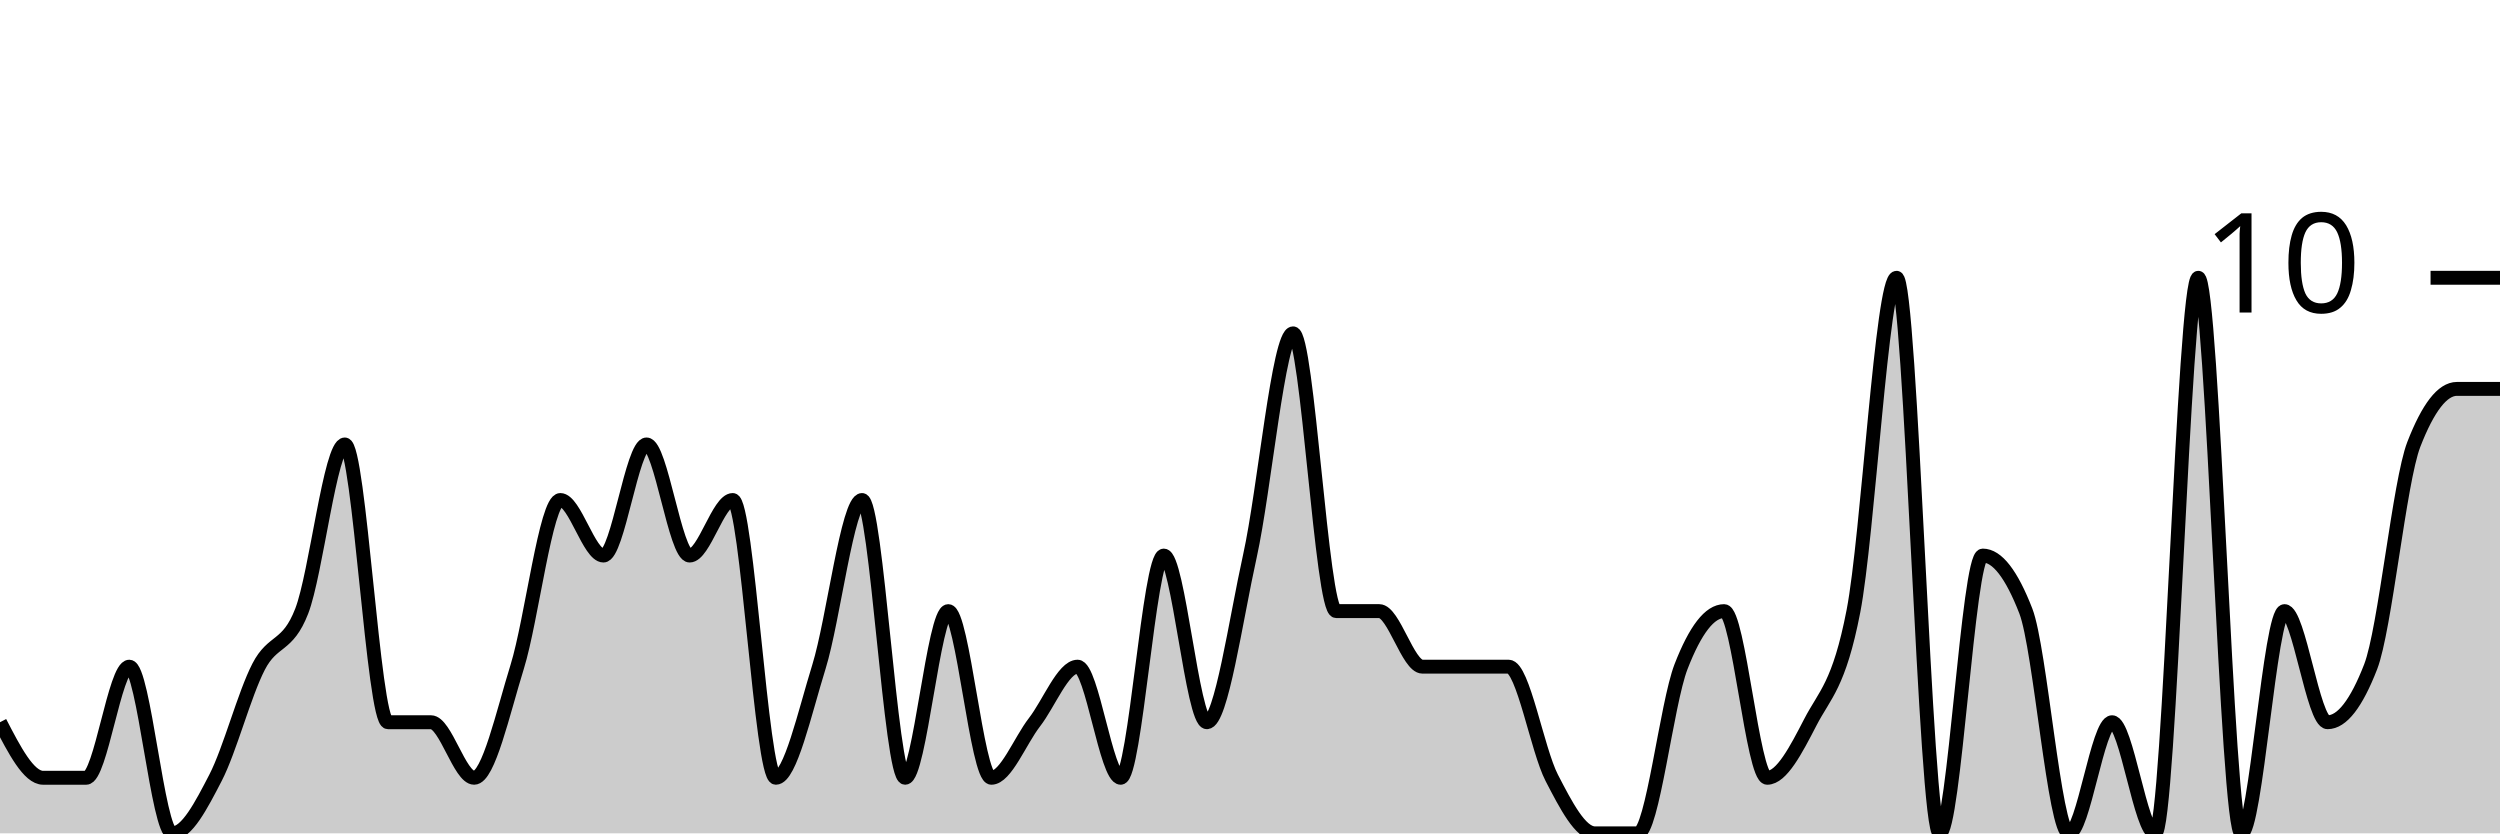
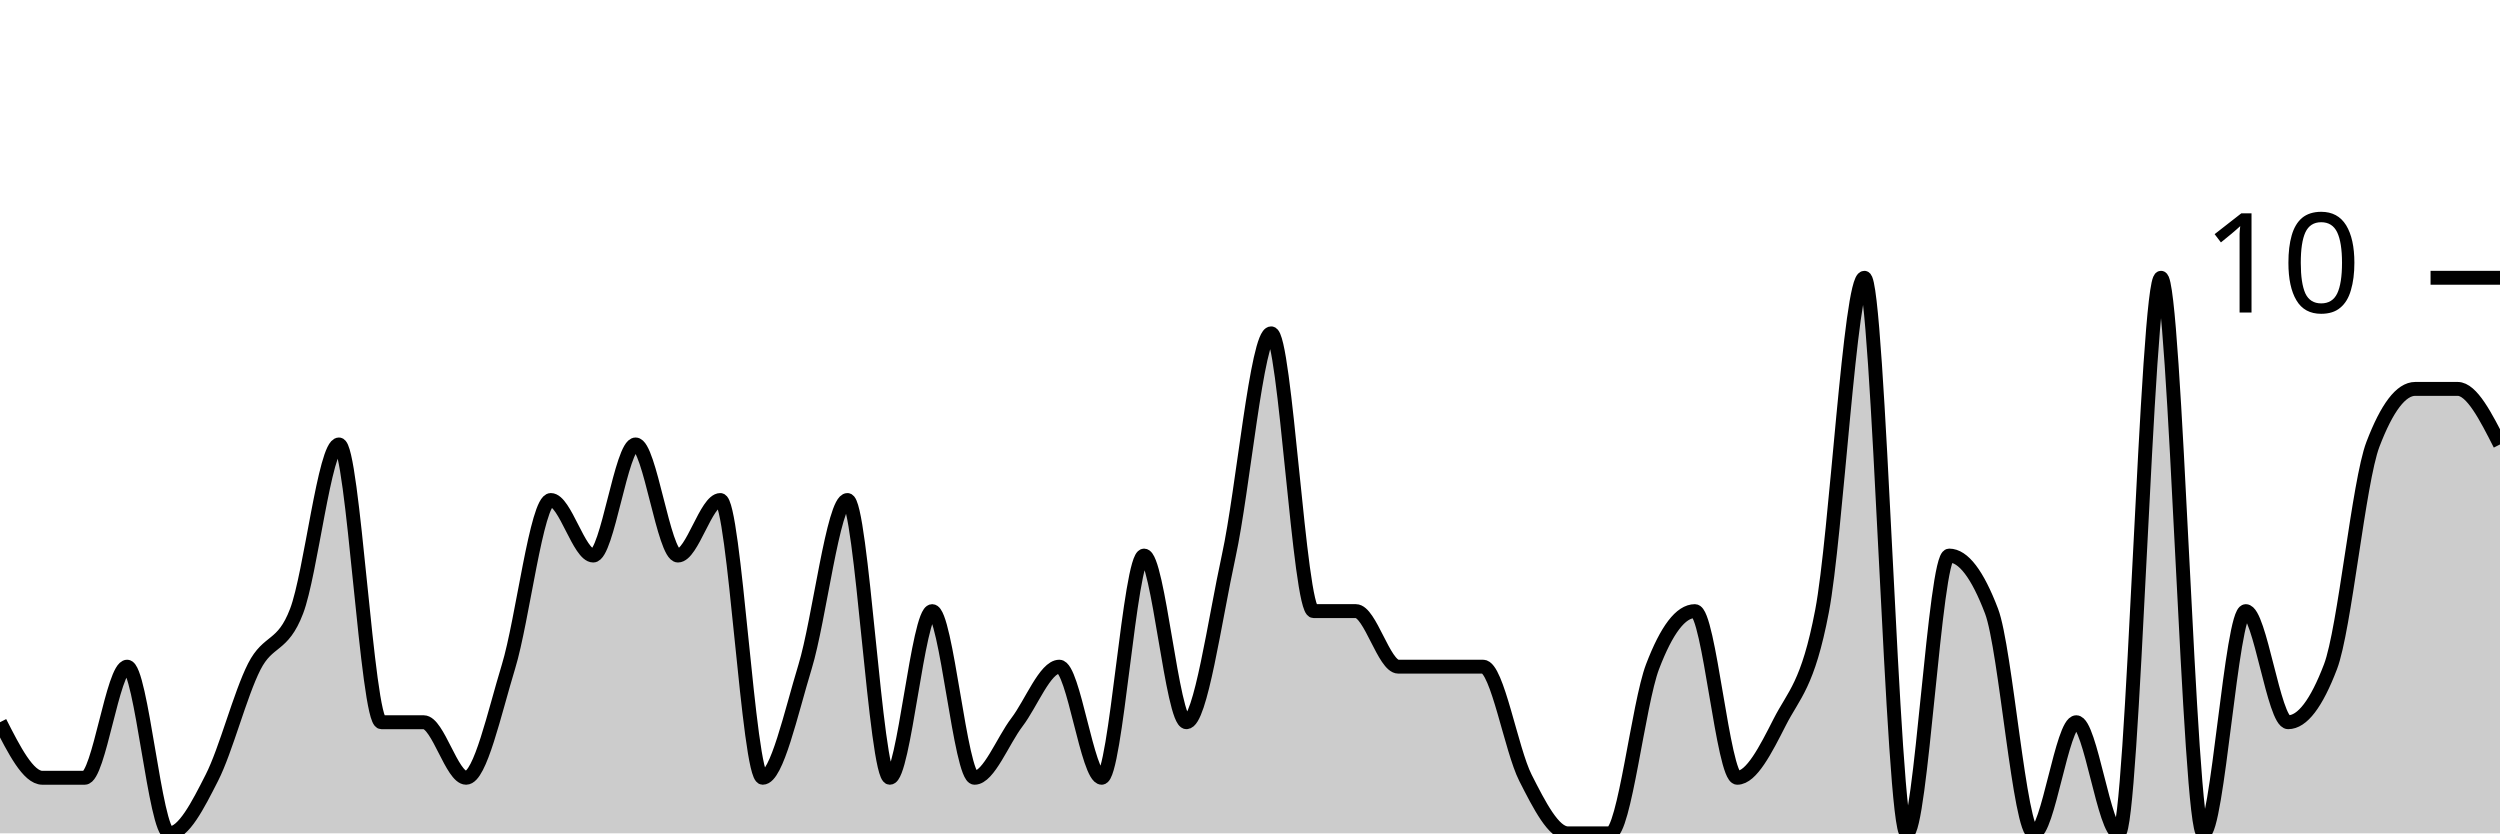
<svg xmlns="http://www.w3.org/2000/svg" viewBox="0 0 180 60">
  <g transform="translate(0,20)">
-     <path class="area" fill="rgba(0, 0, 0, 0.2)" d="M0,32C1.034,34,2.069,36,3.103,36C4.138,36,5.172,36,6.207,36C7.241,36,8.276,28,9.31,28C10.345,28,11.379,40,12.414,40C13.448,40,14.483,38,15.517,36C16.552,34,17.586,30,18.621,28C19.655,26,20.69,26.667,21.724,24C22.759,21.333,23.793,12,24.828,12C25.862,12,26.897,32,27.931,32C28.966,32,30,32,31.034,32C32.069,32,33.103,36,34.138,36C35.172,36,36.207,31.333,37.241,28C38.276,24.667,39.31,16,40.345,16C41.379,16,42.414,20,43.448,20C44.483,20,45.517,12,46.552,12C47.586,12,48.621,20,49.655,20C50.69,20,51.724,16,52.759,16C53.793,16,54.828,36,55.862,36C56.897,36,57.931,31.333,58.966,28C60,24.667,61.034,16,62.069,16C63.103,16,64.138,36,65.172,36C66.207,36,67.241,24,68.276,24C69.31,24,70.345,36,71.379,36C72.414,36,73.448,33.333,74.483,32C75.517,30.667,76.552,28,77.586,28C78.621,28,79.655,36,80.69,36C81.724,36,82.759,20,83.793,20C84.828,20,85.862,32,86.897,32C87.931,32,88.966,24.667,90,20C91.034,15.333,92.069,4,93.103,4C94.138,4,95.172,24,96.207,24C97.241,24,98.276,24,99.31,24C100.345,24,101.379,28,102.414,28C103.448,28,104.483,28,105.517,28C106.552,28,107.586,28,108.621,28C109.655,28,110.69,34,111.724,36C112.759,38,113.793,40,114.828,40C115.862,40,116.897,40,117.931,40C118.966,40,120,30.667,121.034,28C122.069,25.333,123.103,24,124.138,24C125.172,24,126.207,36,127.241,36C128.276,36,129.31,34,130.345,32C131.379,30,132.414,29.333,133.448,24C134.483,18.667,135.517,0,136.552,0C137.586,0,138.621,40,139.655,40C140.69,40,141.724,20,142.759,20C143.793,20,144.828,21.333,145.862,24C146.897,26.667,147.931,40,148.966,40C150,40,151.034,32,152.069,32C153.103,32,154.138,40,155.172,40C156.207,40,157.241,0,158.276,0C159.31,0,160.345,40,161.379,40C162.414,40,163.448,24,164.483,24C165.517,24,166.552,32,167.586,32C168.621,32,169.655,30.667,170.69,28C171.724,25.333,172.759,14.667,173.793,12C174.828,9.333,175.862,8,176.897,8C177.931,8,178.966,8,180,8L180,40C178.966,40,177.931,40,176.897,40C175.862,40,174.828,40,173.793,40C172.759,40,171.724,40,170.69,40C169.655,40,168.621,40,167.586,40C166.552,40,165.517,40,164.483,40C163.448,40,162.414,40,161.379,40C160.345,40,159.31,40,158.276,40C157.241,40,156.207,40,155.172,40C154.138,40,153.103,40,152.069,40C151.034,40,150,40,148.966,40C147.931,40,146.897,40,145.862,40C144.828,40,143.793,40,142.759,40C141.724,40,140.69,40,139.655,40C138.621,40,137.586,40,136.552,40C135.517,40,134.483,40,133.448,40C132.414,40,131.379,40,130.345,40C129.31,40,128.276,40,127.241,40C126.207,40,125.172,40,124.138,40C123.103,40,122.069,40,121.034,40C120,40,118.966,40,117.931,40C116.897,40,115.862,40,114.828,40C113.793,40,112.759,40,111.724,40C110.69,40,109.655,40,108.621,40C107.586,40,106.552,40,105.517,40C104.483,40,103.448,40,102.414,40C101.379,40,100.345,40,99.31,40C98.276,40,97.241,40,96.207,40C95.172,40,94.138,40,93.103,40C92.069,40,91.034,40,90,40C88.966,40,87.931,40,86.897,40C85.862,40,84.828,40,83.793,40C82.759,40,81.724,40,80.69,40C79.655,40,78.621,40,77.586,40C76.552,40,75.517,40,74.483,40C73.448,40,72.414,40,71.379,40C70.345,40,69.31,40,68.276,40C67.241,40,66.207,40,65.172,40C64.138,40,63.103,40,62.069,40C61.034,40,60,40,58.966,40C57.931,40,56.897,40,55.862,40C54.828,40,53.793,40,52.759,40C51.724,40,50.69,40,49.655,40C48.621,40,47.586,40,46.552,40C45.517,40,44.483,40,43.448,40C42.414,40,41.379,40,40.345,40C39.31,40,38.276,40,37.241,40C36.207,40,35.172,40,34.138,40C33.103,40,32.069,40,31.034,40C30,40,28.966,40,27.931,40C26.897,40,25.862,40,24.828,40C23.793,40,22.759,40,21.724,40C20.69,40,19.655,40,18.621,40C17.586,40,16.552,40,15.517,40C14.483,40,13.448,40,12.414,40C11.379,40,10.345,40,9.31,40C8.276,40,7.241,40,6.207,40C5.172,40,4.138,40,3.103,40C2.069,40,1.034,40,0,40Z" />
-     <path class="line" stroke="black" fill="none" d="M0,32C1.034,34,2.069,36,3.103,36C4.138,36,5.172,36,6.207,36C7.241,36,8.276,28,9.31,28C10.345,28,11.379,40,12.414,40C13.448,40,14.483,38,15.517,36C16.552,34,17.586,30,18.621,28C19.655,26,20.69,26.667,21.724,24C22.759,21.333,23.793,12,24.828,12C25.862,12,26.897,32,27.931,32C28.966,32,30,32,31.034,32C32.069,32,33.103,36,34.138,36C35.172,36,36.207,31.333,37.241,28C38.276,24.667,39.31,16,40.345,16C41.379,16,42.414,20,43.448,20C44.483,20,45.517,12,46.552,12C47.586,12,48.621,20,49.655,20C50.69,20,51.724,16,52.759,16C53.793,16,54.828,36,55.862,36C56.897,36,57.931,31.333,58.966,28C60,24.667,61.034,16,62.069,16C63.103,16,64.138,36,65.172,36C66.207,36,67.241,24,68.276,24C69.31,24,70.345,36,71.379,36C72.414,36,73.448,33.333,74.483,32C75.517,30.667,76.552,28,77.586,28C78.621,28,79.655,36,80.69,36C81.724,36,82.759,20,83.793,20C84.828,20,85.862,32,86.897,32C87.931,32,88.966,24.667,90,20C91.034,15.333,92.069,4,93.103,4C94.138,4,95.172,24,96.207,24C97.241,24,98.276,24,99.31,24C100.345,24,101.379,28,102.414,28C103.448,28,104.483,28,105.517,28C106.552,28,107.586,28,108.621,28C109.655,28,110.69,34,111.724,36C112.759,38,113.793,40,114.828,40C115.862,40,116.897,40,117.931,40C118.966,40,120,30.667,121.034,28C122.069,25.333,123.103,24,124.138,24C125.172,24,126.207,36,127.241,36C128.276,36,129.31,34,130.345,32C131.379,30,132.414,29.333,133.448,24C134.483,18.667,135.517,0,136.552,0C137.586,0,138.621,40,139.655,40C140.69,40,141.724,20,142.759,20C143.793,20,144.828,21.333,145.862,24C146.897,26.667,147.931,40,148.966,40C150,40,151.034,32,152.069,32C153.103,32,154.138,40,155.172,40C156.207,40,157.241,0,158.276,0C159.31,0,160.345,40,161.379,40C162.414,40,163.448,24,164.483,24C165.517,24,166.552,32,167.586,32C168.621,32,169.655,30.667,170.69,28C171.724,25.333,172.759,14.667,173.793,12C174.828,9.333,175.862,8,176.897,8C177.931,8,178.966,8,180,8" />
+     <path class="area" fill="rgba(0, 0, 0, 0.2)" d="M0,32C1.017,34,2.034,36,3.051,36C4.068,36,5.085,36,6.102,36C7.119,36,8.136,28,9.153,28C10.169,28,11.186,40,12.203,40C13.22,40,14.237,38,15.254,36C16.271,34,17.288,30,18.305,28C19.322,26,20.339,26.667,21.356,24C22.373,21.333,23.39,12,24.407,12C25.424,12,26.441,32,27.458,32C28.475,32,29.492,32,30.508,32C31.525,32,32.542,36,33.559,36C34.576,36,35.593,31.333,36.61,28C37.627,24.667,38.644,16,39.661,16C40.678,16,41.695,20,42.712,20C43.729,20,44.746,12,45.763,12C46.78,12,47.797,20,48.814,20C49.831,20,50.847,16,51.864,16C52.881,16,53.898,36,54.915,36C55.932,36,56.949,31.333,57.966,28C58.983,24.667,60,16,61.017,16C62.034,16,63.051,36,64.068,36C65.085,36,66.102,24,67.119,24C68.136,24,69.153,36,70.169,36C71.186,36,72.203,33.333,73.22,32C74.237,30.667,75.254,28,76.271,28C77.288,28,78.305,36,79.322,36C80.339,36,81.356,20,82.373,20C83.39,20,84.407,32,85.424,32C86.441,32,87.458,24.667,88.475,20C89.492,15.333,90.508,4,91.525,4C92.542,4,93.559,24,94.576,24C95.593,24,96.61,24,97.627,24C98.644,24,99.661,28,100.678,28C101.695,28,102.712,28,103.729,28C104.746,28,105.763,28,106.78,28C107.797,28,108.814,34,109.831,36C110.847,38,111.864,40,112.881,40C113.898,40,114.915,40,115.932,40C116.949,40,117.966,30.667,118.983,28C120,25.333,121.017,24,122.034,24C123.051,24,124.068,36,125.085,36C126.102,36,127.119,34,128.136,32C129.153,30,130.169,29.333,131.186,24C132.203,18.667,133.22,0,134.237,0C135.254,0,136.271,40,137.288,40C138.305,40,139.322,20,140.339,20C141.356,20,142.373,21.333,143.39,24C144.407,26.667,145.424,40,146.441,40C147.458,40,148.475,32,149.492,32C150.508,32,151.525,40,152.542,40C153.559,40,154.576,0,155.593,0C156.61,0,157.627,40,158.644,40C159.661,40,160.678,24,161.695,24C162.712,24,163.729,32,164.746,32C165.763,32,166.78,30.667,167.797,28C168.814,25.333,169.831,14.667,170.847,12C171.864,9.333,172.881,8,173.898,8C174.915,8,175.932,8,176.949,8C177.966,8,178.983,10,180,12L180,40C178.983,40,177.966,40,176.949,40C175.932,40,174.915,40,173.898,40C172.881,40,171.864,40,170.847,40C169.831,40,168.814,40,167.797,40C166.78,40,165.763,40,164.746,40C163.729,40,162.712,40,161.695,40C160.678,40,159.661,40,158.644,40C157.627,40,156.61,40,155.593,40C154.576,40,153.559,40,152.542,40C151.525,40,150.508,40,149.492,40C148.475,40,147.458,40,146.441,40C145.424,40,144.407,40,143.39,40C142.373,40,141.356,40,140.339,40C139.322,40,138.305,40,137.288,40C136.271,40,135.254,40,134.237,40C133.22,40,132.203,40,131.186,40C130.169,40,129.153,40,128.136,40C127.119,40,126.102,40,125.085,40C124.068,40,123.051,40,122.034,40C121.017,40,120,40,118.983,40C117.966,40,116.949,40,115.932,40C114.915,40,113.898,40,112.881,40C111.864,40,110.847,40,109.831,40C108.814,40,107.797,40,106.78,40C105.763,40,104.746,40,103.729,40C102.712,40,101.695,40,100.678,40C99.661,40,98.644,40,97.627,40C96.61,40,95.593,40,94.576,40C93.559,40,92.542,40,91.525,40C90.508,40,89.492,40,88.475,40C87.458,40,86.441,40,85.424,40C84.407,40,83.39,40,82.373,40C81.356,40,80.339,40,79.322,40C78.305,40,77.288,40,76.271,40C75.254,40,74.237,40,73.22,40C72.203,40,71.186,40,70.169,40C69.153,40,68.136,40,67.119,40C66.102,40,65.085,40,64.068,40C63.051,40,62.034,40,61.017,40C60,40,58.983,40,57.966,40C56.949,40,55.932,40,54.915,40C53.898,40,52.881,40,51.864,40C50.847,40,49.831,40,48.814,40C47.797,40,46.78,40,45.763,40C44.746,40,43.729,40,42.712,40C41.695,40,40.678,40,39.661,40C38.644,40,37.627,40,36.61,40C35.593,40,34.576,40,33.559,40C32.542,40,31.525,40,30.508,40C29.492,40,28.475,40,27.458,40C26.441,40,25.424,40,24.407,40C23.39,40,22.373,40,21.356,40C20.339,40,19.322,40,18.305,40C17.288,40,16.271,40,15.254,40C14.237,40,13.22,40,12.203,40C11.186,40,10.169,40,9.153,40C8.136,40,7.119,40,6.102,40C5.085,40,4.068,40,3.051,40C2.034,40,1.017,40,0,40Z" />
+     <path class="line" stroke="black" fill="none" d="M0,32C1.017,34,2.034,36,3.051,36C4.068,36,5.085,36,6.102,36C7.119,36,8.136,28,9.153,28C10.169,28,11.186,40,12.203,40C13.22,40,14.237,38,15.254,36C16.271,34,17.288,30,18.305,28C19.322,26,20.339,26.667,21.356,24C22.373,21.333,23.39,12,24.407,12C25.424,12,26.441,32,27.458,32C28.475,32,29.492,32,30.508,32C31.525,32,32.542,36,33.559,36C34.576,36,35.593,31.333,36.61,28C37.627,24.667,38.644,16,39.661,16C40.678,16,41.695,20,42.712,20C43.729,20,44.746,12,45.763,12C46.78,12,47.797,20,48.814,20C49.831,20,50.847,16,51.864,16C52.881,16,53.898,36,54.915,36C55.932,36,56.949,31.333,57.966,28C58.983,24.667,60,16,61.017,16C62.034,16,63.051,36,64.068,36C65.085,36,66.102,24,67.119,24C68.136,24,69.153,36,70.169,36C71.186,36,72.203,33.333,73.22,32C74.237,30.667,75.254,28,76.271,28C77.288,28,78.305,36,79.322,36C80.339,36,81.356,20,82.373,20C83.39,20,84.407,32,85.424,32C86.441,32,87.458,24.667,88.475,20C89.492,15.333,90.508,4,91.525,4C92.542,4,93.559,24,94.576,24C95.593,24,96.61,24,97.627,24C98.644,24,99.661,28,100.678,28C101.695,28,102.712,28,103.729,28C104.746,28,105.763,28,106.78,28C107.797,28,108.814,34,109.831,36C110.847,38,111.864,40,112.881,40C113.898,40,114.915,40,115.932,40C116.949,40,117.966,30.667,118.983,28C120,25.333,121.017,24,122.034,24C123.051,24,124.068,36,125.085,36C126.102,36,127.119,34,128.136,32C129.153,30,130.169,29.333,131.186,24C132.203,18.667,133.22,0,134.237,0C135.254,0,136.271,40,137.288,40C138.305,40,139.322,20,140.339,20C141.356,20,142.373,21.333,143.39,24C144.407,26.667,145.424,40,146.441,40C147.458,40,148.475,32,149.492,32C150.508,32,151.525,40,152.542,40C153.559,40,154.576,0,155.593,0C156.61,0,157.627,40,158.644,40C159.661,40,160.678,24,161.695,24C162.712,24,163.729,32,164.746,32C165.763,32,166.78,30.667,167.797,28C168.814,25.333,169.831,14.667,170.847,12C171.864,9.333,172.881,8,173.898,8C174.915,8,175.932,8,176.949,8C177.966,8,178.983,10,180,12" />
    <path class="axis-ceiling" stroke-width="1" stroke="black" fill="none" d="M175,0L180,0" />
    <text class="axis-ceiling-label" font-family="sans-serif" text-anchor="end" font-size="10px" x="170" y="2.5">10</text>
  </g>
</svg>
